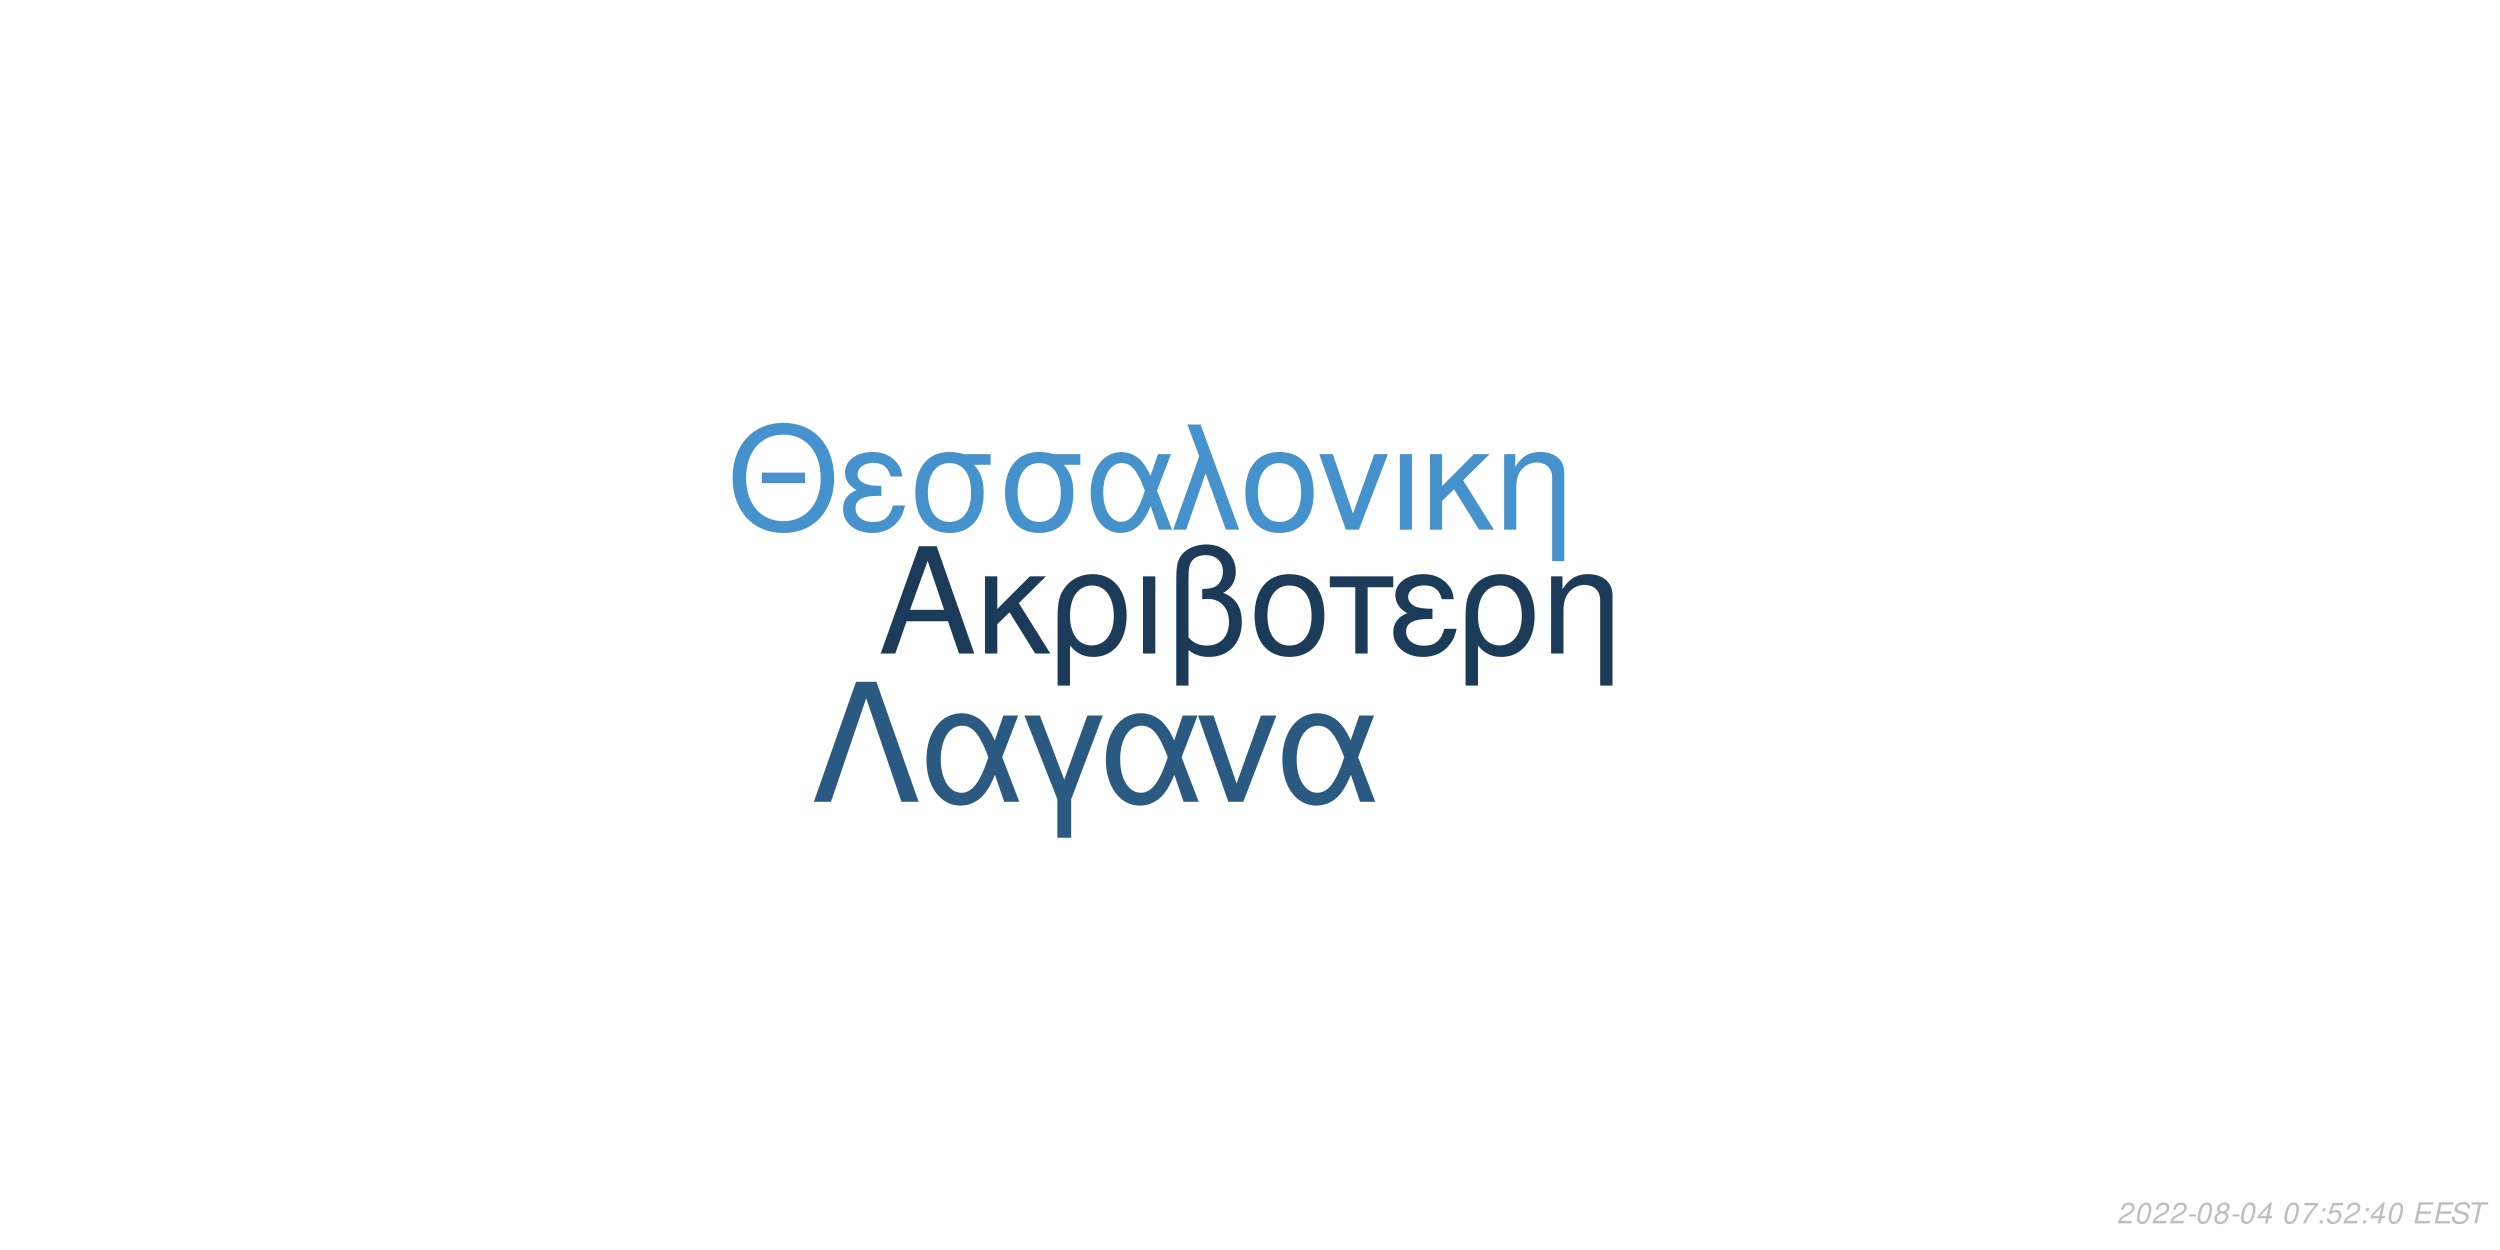
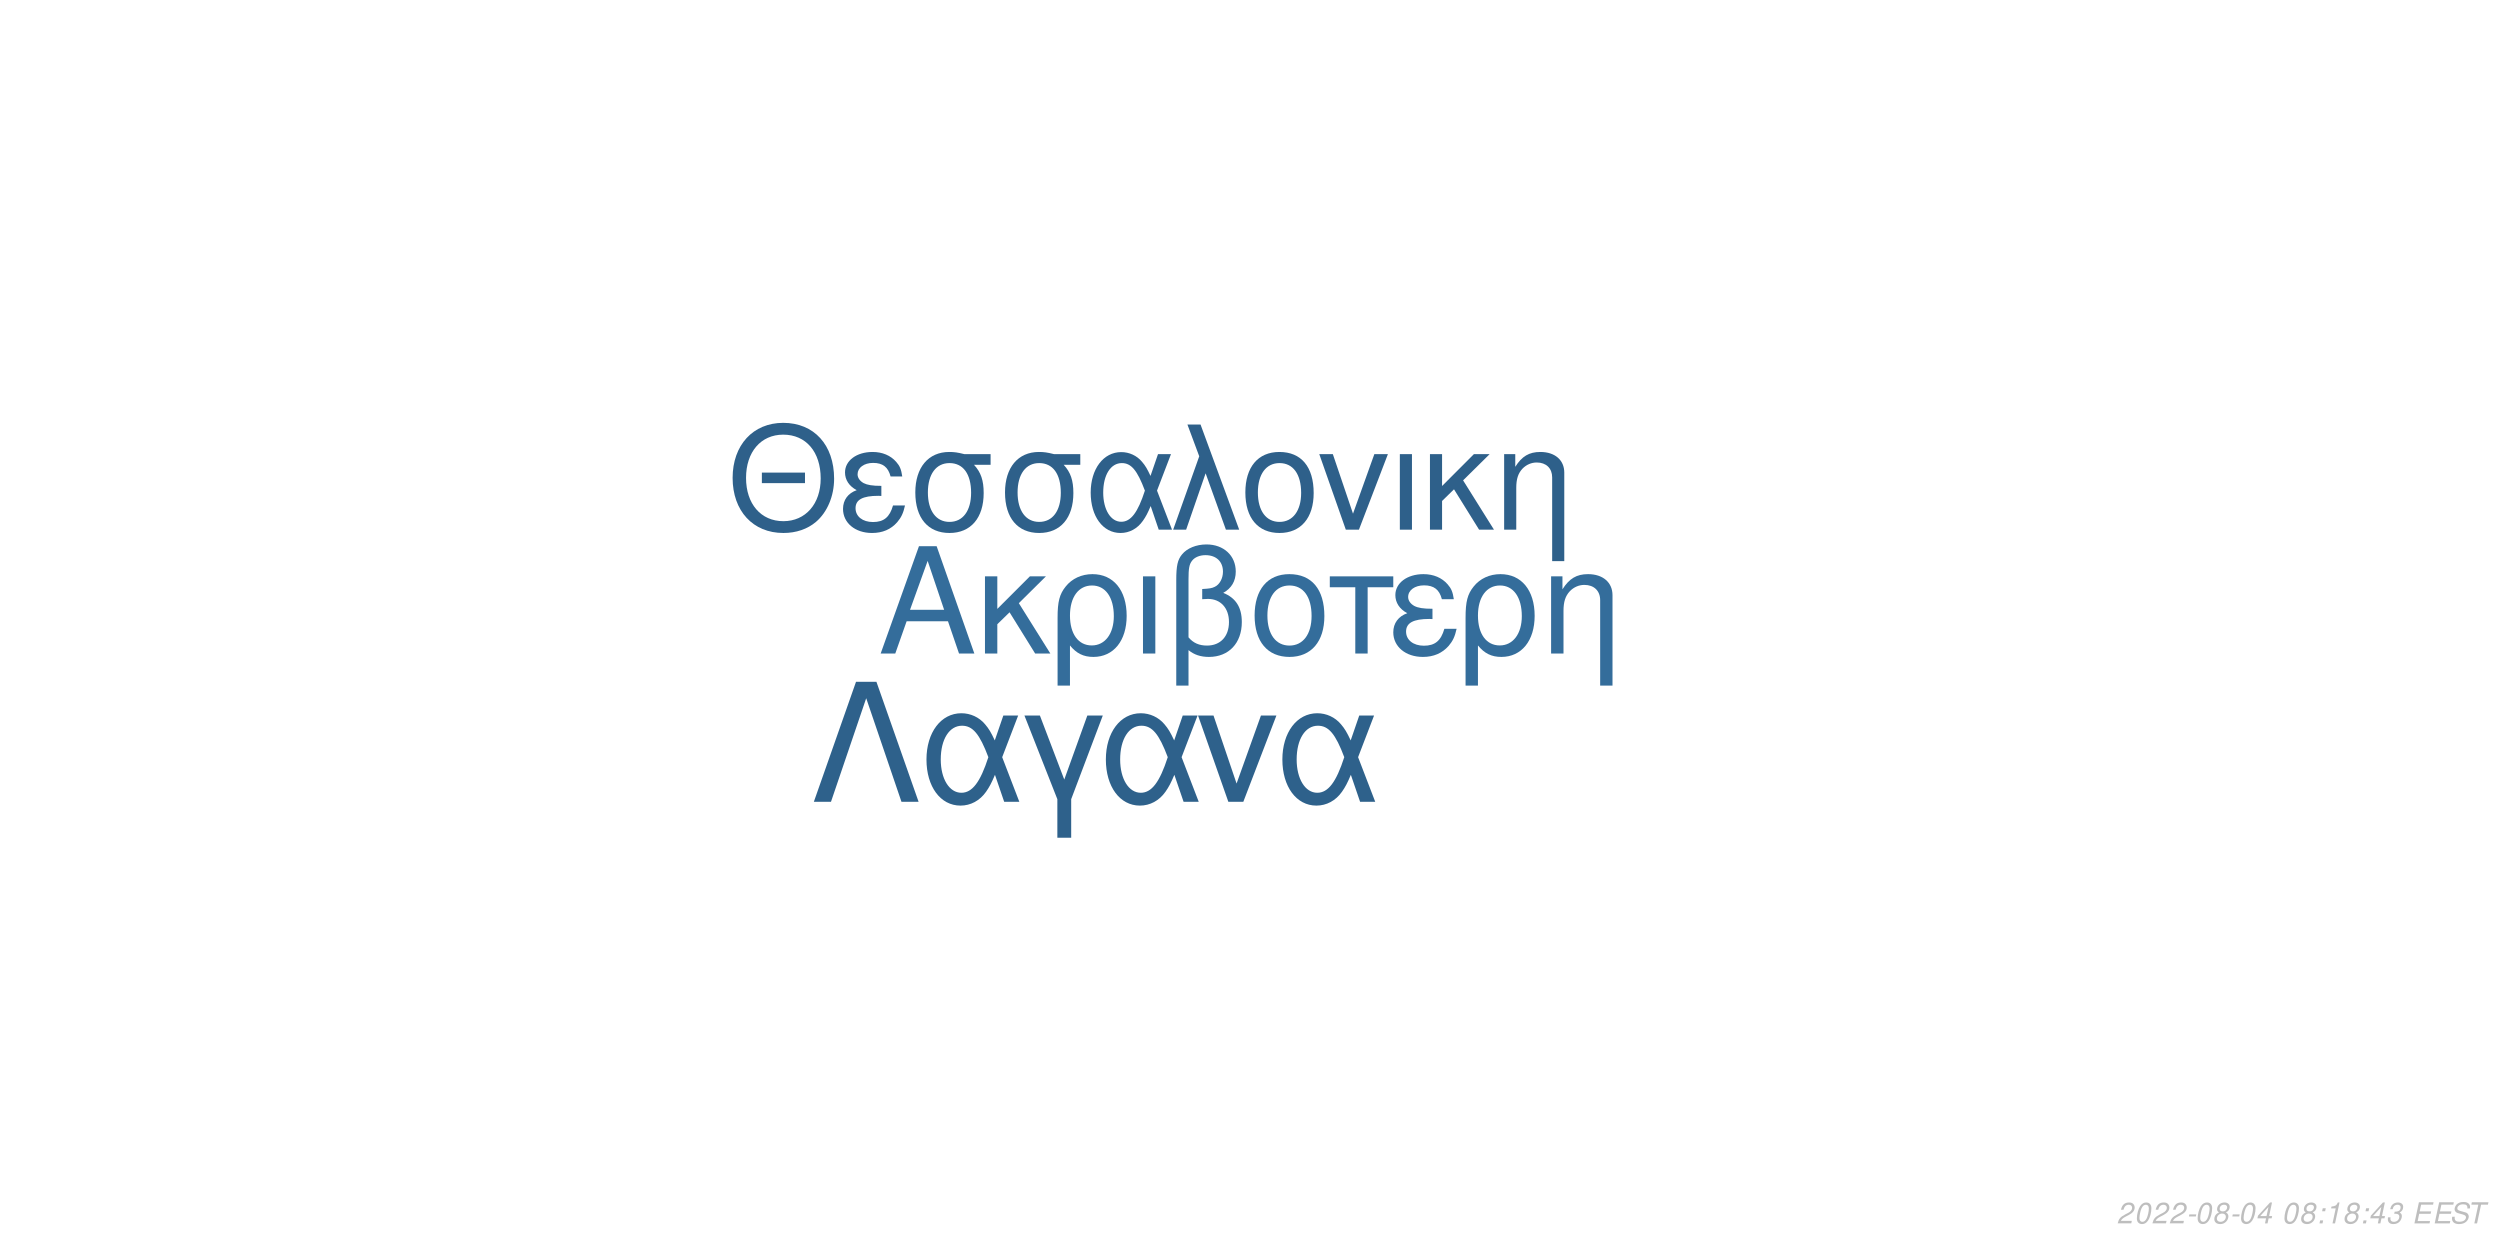
<svg xmlns="http://www.w3.org/2000/svg" xmlns:xlink="http://www.w3.org/1999/xlink" width="864pt" height="432pt" viewBox="0 0 864 432" version="1.1">
  <defs>
    <g>
      <symbol overflow="visible" id="glyph0-0">
        <path style="stroke:none;" d="" />
      </symbol>
      <symbol overflow="visible" id="glyph0-1">
        <path style="stroke:none;" d="M 24.125 -11.141 L 27.938 0 L 33.234 0 L 20.203 -37.094 L 14.094 -37.094 L 0.859 0 L 5.906 0 L 9.828 -11.141 Z M 22.797 -15.109 L 11 -15.109 L 17.094 -32.016 Z M 22.797 -15.109 " />
      </symbol>
      <symbol overflow="visible" id="glyph0-2">
        <path style="stroke:none;" d="M 7.172 -15.422 L 7.172 -26.672 L 2.906 -26.672 L 2.906 0 L 7.172 0 L 7.172 -10.125 L 11.406 -14.25 L 20.25 0 L 25.5 0 L 14.609 -17.406 L 23.969 -26.672 L 18.422 -26.672 Z M 7.172 -15.422 " />
      </symbol>
      <symbol overflow="visible" id="glyph0-3">
        <path style="stroke:none;" d="M 3 11.094 L 7.281 11.094 L 7.281 -2.797 C 9.516 -0.047 11.953 1.172 15.375 1.172 C 22.344 1.172 26.875 -4.422 26.875 -13.031 C 26.875 -21.891 22.297 -27.438 15.062 -27.438 C 11.297 -27.438 7.984 -25.906 5.797 -23.156 C 3.672 -20.516 3 -17.969 3 -12.359 Z M 14.906 -23.516 C 19.547 -23.516 22.438 -19.438 22.438 -12.922 C 22.438 -6.812 19.391 -2.797 14.812 -2.797 C 10.172 -2.797 7.281 -6.766 7.281 -13.125 C 7.281 -19.484 10.234 -23.516 14.906 -23.516 Z M 14.906 -23.516 " />
      </symbol>
      <symbol overflow="visible" id="glyph0-4">
        <path style="stroke:none;" d="M 3.516 0 L 7.781 0 L 7.781 -26.672 L 3.516 -26.672 Z M 3.516 0 " />
      </symbol>
      <symbol overflow="visible" id="glyph0-5">
        <path style="stroke:none;" d="M 4.016 11.094 L 8.25 11.094 L 8.25 -1.172 C 10.172 0.406 12.422 1.172 15.312 1.172 C 22.188 1.172 26.672 -3.609 26.672 -10.891 C 26.672 -15.984 24.578 -19.234 20.25 -20.969 C 23.109 -22.547 24.578 -25.031 24.578 -28.344 C 24.578 -33.844 20.406 -37.703 14.453 -37.703 C 10.938 -37.703 7.734 -36.391 6 -34.25 C 4.484 -32.422 4.016 -30.328 4.016 -25.391 Z M 8.25 -25.656 C 8.25 -29.359 8.5 -30.844 9.469 -32.062 C 10.375 -33.281 12.156 -34 14.094 -34 C 17.812 -34 20.156 -31.812 20.156 -28.297 C 20.156 -25.953 18.984 -23.812 17.297 -23.047 C 16.281 -22.547 15.469 -22.438 12.984 -22.297 L 12.984 -18.781 C 13.734 -18.828 14.344 -18.875 14.969 -18.875 C 19.344 -18.875 22.234 -15.719 22.234 -10.891 C 22.234 -5.906 19.281 -2.75 14.656 -2.75 C 11.953 -2.75 9.922 -3.609 8.25 -5.594 Z M 8.25 -25.656 " />
      </symbol>
      <symbol overflow="visible" id="glyph0-6">
        <path style="stroke:none;" d="M 14.094 -27.438 C 6.562 -27.438 2.094 -22.094 2.094 -13.125 C 2.094 -4.125 6.562 1.172 14.141 1.172 C 21.672 1.172 26.203 -4.172 26.203 -12.922 C 26.203 -22.188 21.828 -27.438 14.094 -27.438 Z M 14.141 -23.516 C 18.938 -23.516 21.781 -19.594 21.781 -12.984 C 21.781 -6.672 18.828 -2.75 14.141 -2.75 C 9.422 -2.75 6.516 -6.672 6.516 -13.125 C 6.516 -19.594 9.422 -23.516 14.141 -23.516 Z M 14.141 -23.516 " />
      </symbol>
      <symbol overflow="visible" id="glyph0-7">
        <path style="stroke:none;" d="M 7.891 0 L 12.156 0 L 12.156 -22.906 L 21.016 -22.906 L 21.016 -26.672 L -0.922 -26.672 L -0.922 -22.906 L 7.891 -22.906 Z M 7.891 0 " />
      </symbol>
      <symbol overflow="visible" id="glyph0-8">
        <path style="stroke:none;" d="M 14.562 -15.469 C 11.344 -15.469 9.562 -15.781 8.297 -16.438 C 6.922 -17.203 6.156 -18.328 6.156 -19.547 C 6.156 -21.891 8.453 -23.562 11.656 -23.562 C 15.062 -23.562 16.953 -22.094 17.812 -18.781 L 21.938 -18.781 C 21.578 -21.266 21.062 -22.5 19.797 -23.922 C 17.812 -26.203 14.906 -27.438 11.453 -27.438 C 5.797 -27.438 1.734 -24.375 1.734 -20.203 C 1.734 -17.609 3.156 -15.375 5.859 -13.938 C 2.797 -12.875 1.016 -10.484 1.016 -7.328 C 1.016 -2.391 5.297 1.172 11.25 1.172 C 14.969 1.172 17.906 -0.109 20.156 -2.641 C 21.578 -4.328 22.297 -5.797 22.906 -8.547 L 18.672 -8.547 C 17.5 -4.422 15.422 -2.703 11.609 -2.703 C 7.938 -2.703 5.438 -4.688 5.438 -7.578 C 5.438 -10.578 7.938 -11.953 13.484 -11.953 C 13.641 -11.953 14.094 -11.953 14.562 -11.906 Z M 14.562 -15.469 " />
      </symbol>
      <symbol overflow="visible" id="glyph0-9">
        <path style="stroke:none;" d="M 3.562 -26.672 L 3.562 0 L 7.844 0 L 7.844 -14.703 C 7.844 -17.906 8.5 -19.891 10.031 -21.531 C 11.406 -22.953 13.188 -23.719 15.062 -23.719 C 18.375 -23.719 20.516 -21.672 20.516 -18.469 L 20.516 11.094 L 24.781 11.094 L 24.781 -20.156 C 24.781 -24.578 21.469 -27.438 16.328 -27.438 C 12.359 -27.438 9.828 -25.906 7.484 -22.188 L 7.484 -26.672 Z M 3.562 -26.672 " />
      </symbol>
      <symbol overflow="visible" id="glyph1-0">
        <path style="stroke:none;" d="" />
      </symbol>
      <symbol overflow="visible" id="glyph1-1">
        <path style="stroke:none;" d="M 26.859 -19.734 L 11.953 -19.734 L 11.953 -16.094 L 26.859 -16.094 Z M 19.328 -36.922 C 8.922 -36.922 1.844 -29.25 1.844 -17.891 C 1.844 -6.484 8.875 1.141 19.391 1.141 C 23.812 1.141 27.703 -0.203 30.641 -2.688 C 34.578 -6.031 36.922 -11.656 36.922 -17.594 C 36.922 -29.297 30 -36.922 19.328 -36.922 Z M 19.328 -32.844 C 27.203 -32.844 32.281 -26.906 32.281 -17.688 C 32.281 -8.922 27.062 -2.938 19.391 -2.938 C 11.609 -2.938 6.484 -8.922 6.484 -17.891 C 6.484 -26.859 11.609 -32.844 19.328 -32.844 Z M 19.328 -32.844 " />
      </symbol>
      <symbol overflow="visible" id="glyph1-2">
        <path style="stroke:none;" d="M 14.25 -15.141 C 11.109 -15.141 9.375 -15.453 8.125 -16.094 C 6.781 -16.844 6.031 -17.938 6.031 -19.141 C 6.031 -21.422 8.266 -23.078 11.406 -23.078 C 14.75 -23.078 16.594 -21.625 17.438 -18.391 L 21.469 -18.391 C 21.125 -20.828 20.625 -22.031 19.391 -23.422 C 17.438 -25.656 14.594 -26.859 11.219 -26.859 C 5.688 -26.859 1.688 -23.875 1.688 -19.781 C 1.688 -17.234 3.094 -15.047 5.734 -13.656 C 2.734 -12.609 1 -10.266 1 -7.172 C 1 -2.344 5.188 1.141 11.016 1.141 C 14.656 1.141 17.547 -0.094 19.734 -2.594 C 21.125 -4.234 21.828 -5.688 22.422 -8.375 L 18.281 -8.375 C 17.141 -4.328 15.094 -2.641 11.359 -2.641 C 7.766 -2.641 5.328 -4.578 5.328 -7.422 C 5.328 -10.359 7.766 -11.703 13.203 -11.703 C 13.359 -11.703 13.797 -11.703 14.25 -11.656 Z M 14.25 -15.141 " />
      </symbol>
      <symbol overflow="visible" id="glyph1-3">
        <path style="stroke:none;" d="M 29 -26.109 L 19.938 -26.109 C 17.594 -26.703 16.438 -26.859 14.703 -26.859 C 7.469 -26.859 2.984 -21.469 2.984 -12.859 C 2.984 -4.031 7.375 1.141 14.797 1.141 C 22.172 1.141 26.609 -4.078 26.609 -12.656 C 26.609 -17.047 25.656 -19.828 23.266 -22.422 L 29 -22.422 Z M 14.797 -23.016 C 19.531 -23.016 22.266 -19.234 22.266 -12.75 C 22.266 -6.531 19.438 -2.688 14.797 -2.688 C 10.172 -2.688 7.328 -6.531 7.328 -12.859 C 7.328 -19.188 10.172 -23.016 14.797 -23.016 Z M 14.797 -23.016 " />
      </symbol>
      <symbol overflow="visible" id="glyph1-4">
        <path style="stroke:none;" d="M 29.344 -26.109 L 24.859 -26.109 L 22.266 -18.578 C 21.125 -21.031 20.484 -22.125 19.328 -23.469 C 17.547 -25.609 14.906 -26.812 12.156 -26.812 C 5.984 -26.812 1.594 -20.984 1.594 -12.812 C 1.594 -4.578 5.828 1.141 11.906 1.141 C 14.953 1.141 17.734 -0.344 19.625 -3.047 C 20.672 -4.531 21.281 -5.688 22.328 -8.172 L 25.109 0 L 29.703 0 L 24.516 -13.5 Z M 20.328 -13.5 C 17.891 -5.922 15.453 -2.734 12.156 -2.734 C 8.516 -2.734 5.922 -6.922 5.922 -12.812 C 5.922 -18.938 8.516 -23.016 12.359 -23.016 C 15.594 -23.016 17.688 -20.531 20.328 -13.5 Z M 20.328 -13.5 " />
      </symbol>
      <symbol overflow="visible" id="glyph1-5">
        <path style="stroke:none;" d="M 1.094 0 L 5.578 0 L 12.312 -19.484 L 19.328 0 L 23.922 0 L 10.562 -36.328 L 6.031 -36.328 L 10.109 -25.359 Z M 1.094 0 " />
      </symbol>
      <symbol overflow="visible" id="glyph1-6">
        <path style="stroke:none;" d="M 13.797 -26.859 C 6.422 -26.859 2.047 -21.625 2.047 -12.859 C 2.047 -4.031 6.422 1.141 13.859 1.141 C 21.234 1.141 25.656 -4.078 25.656 -12.656 C 25.656 -21.719 21.375 -26.859 13.797 -26.859 Z M 13.859 -23.016 C 18.531 -23.016 21.328 -19.188 21.328 -12.703 C 21.328 -6.531 18.438 -2.688 13.859 -2.688 C 9.219 -2.688 6.375 -6.531 6.375 -12.859 C 6.375 -19.188 9.219 -23.016 13.859 -23.016 Z M 13.859 -23.016 " />
      </symbol>
      <symbol overflow="visible" id="glyph1-7">
        <path style="stroke:none;" d="M 14.297 0 L 24.312 -26.109 L 19.625 -26.109 L 12.25 -5.531 L 5.281 -26.109 L 0.594 -26.109 L 9.766 0 Z M 14.297 0 " />
      </symbol>
      <symbol overflow="visible" id="glyph1-8">
        <path style="stroke:none;" d="M 3.438 0 L 7.625 0 L 7.625 -26.109 L 3.438 -26.109 Z M 3.438 0 " />
      </symbol>
      <symbol overflow="visible" id="glyph1-9">
        <path style="stroke:none;" d="M 7.031 -15.094 L 7.031 -26.109 L 2.844 -26.109 L 2.844 0 L 7.031 0 L 7.031 -9.922 L 11.156 -13.953 L 19.828 0 L 24.969 0 L 14.297 -17.047 L 23.469 -26.109 L 18.031 -26.109 Z M 7.031 -15.094 " />
      </symbol>
      <symbol overflow="visible" id="glyph1-10">
        <path style="stroke:none;" d="M 3.484 -26.109 L 3.484 0 L 7.672 0 L 7.672 -14.406 C 7.672 -17.547 8.328 -19.484 9.812 -21.078 C 11.156 -22.469 12.906 -23.219 14.75 -23.219 C 17.984 -23.219 20.078 -21.234 20.078 -18.094 L 20.078 10.859 L 24.266 10.859 L 24.266 -19.734 C 24.266 -24.062 21.031 -26.859 16 -26.859 C 12.109 -26.859 9.609 -25.359 7.328 -21.719 L 7.328 -26.109 Z M 3.484 -26.109 " />
      </symbol>
      <symbol overflow="visible" id="glyph2-0">
        <path style="stroke:none;" d="" />
      </symbol>
      <symbol overflow="visible" id="glyph2-1">
        <path style="stroke:none;" d="M 22.531 -41.484 L 15.484 -41.484 L 0.906 0 L 6.828 0 L 19 -35.797 L 31.188 0 L 37.109 0 Z M 22.531 -41.484 " />
      </symbol>
      <symbol overflow="visible" id="glyph2-2">
        <path style="stroke:none;" d="M 33.516 -29.812 L 28.391 -29.812 L 25.438 -21.219 C 24.125 -24.016 23.391 -25.266 22.078 -26.797 C 20.031 -29.25 17.016 -30.609 13.891 -30.609 C 6.828 -30.609 1.828 -23.953 1.828 -14.625 C 1.828 -5.234 6.656 1.312 13.594 1.312 C 17.078 1.312 20.266 -0.391 22.422 -3.469 C 23.609 -5.172 24.297 -6.484 25.5 -9.328 L 28.688 0 L 33.922 0 L 28 -15.422 Z M 23.219 -15.422 C 20.422 -6.766 17.641 -3.125 13.891 -3.125 C 9.734 -3.125 6.766 -7.906 6.766 -14.625 C 6.766 -21.625 9.734 -26.297 14.109 -26.297 C 17.812 -26.297 20.203 -23.453 23.219 -15.422 Z M 23.219 -15.422 " />
      </symbol>
      <symbol overflow="visible" id="glyph2-3">
        <path style="stroke:none;" d="M 12.062 12.406 L 16.844 12.406 L 16.844 -0.906 L 27.766 -29.812 L 22.422 -29.812 L 14.453 -7.688 L 6.031 -29.812 L 0.688 -29.812 L 12.062 -0.906 Z M 12.062 12.406 " />
      </symbol>
      <symbol overflow="visible" id="glyph2-4">
        <path style="stroke:none;" d="M 16.328 0 L 27.766 -29.812 L 22.422 -29.812 L 14 -6.312 L 6.031 -29.812 L 0.688 -29.812 L 11.156 0 Z M 16.328 0 " />
      </symbol>
      <symbol overflow="visible" id="glyph3-0">
        <path style="stroke:none;" d="" />
      </symbol>
      <symbol overflow="visible" id="glyph3-1">
        <path style="stroke:none;" d="M 5.234 -0.875 L 1.469 -0.875 C 1.641 -1.375 2.203 -1.891 3.109 -2.344 L 4.234 -2.938 C 5.562 -3.625 6.219 -4.469 6.219 -5.484 C 6.219 -5.938 6.062 -6.359 5.797 -6.656 C 5.469 -7.047 4.984 -7.234 4.312 -7.234 C 2.766 -7.234 1.891 -6.453 1.484 -4.734 L 2.375 -4.734 C 2.484 -5.188 2.609 -5.484 2.797 -5.75 C 3.094 -6.203 3.609 -6.453 4.188 -6.453 C 4.891 -6.453 5.344 -6.031 5.344 -5.375 C 5.344 -4.703 4.859 -4.094 4.016 -3.656 L 2.984 -3.125 C 1.234 -2.188 0.797 -1.656 0.344 -0.016 L 5.047 -0.016 Z M 5.234 -0.875 " />
      </symbol>
      <symbol overflow="visible" id="glyph3-2">
        <path style="stroke:none;" d="M 4.203 -7.234 C 3.375 -7.234 2.688 -6.812 2.125 -5.984 C 1.484 -5.047 0.984 -3.188 0.984 -1.734 C 0.984 -1.109 1.172 -0.562 1.484 -0.266 C 1.797 0.047 2.281 0.234 2.766 0.234 C 3.625 0.234 4.281 -0.156 4.859 -1.016 C 5.516 -1.953 6 -3.797 6 -5.266 C 6 -6.5 5.328 -7.234 4.203 -7.234 Z M 4.094 -6.453 C 4.734 -6.453 5.125 -5.984 5.125 -5.156 C 5.125 -4.203 4.781 -2.625 4.406 -1.812 C 3.984 -0.938 3.516 -0.547 2.875 -0.547 C 2.25 -0.547 1.875 -1.031 1.875 -1.828 C 1.875 -2.797 2.203 -4.344 2.594 -5.203 C 2.984 -6.047 3.453 -6.453 4.094 -6.453 Z M 4.094 -6.453 " />
      </symbol>
      <symbol overflow="visible" id="glyph3-3">
        <path style="stroke:none;" d="M 3.516 -3.125 L 1.125 -3.125 L 0.969 -2.406 L 3.359 -2.406 Z M 3.516 -3.125 " />
      </symbol>
      <symbol overflow="visible" id="glyph3-4">
        <path style="stroke:none;" d="M 4.766 -3.797 C 5.078 -3.969 5.234 -4.078 5.438 -4.234 C 5.812 -4.594 6.062 -5.172 6.062 -5.734 C 6.062 -6.625 5.344 -7.234 4.266 -7.234 C 2.812 -7.234 1.703 -6.219 1.703 -4.875 C 1.703 -4.406 1.875 -4.125 2.359 -3.812 C 1.297 -3.312 0.75 -2.516 0.75 -1.469 C 0.75 -0.438 1.547 0.234 2.812 0.234 C 3.656 0.234 4.359 -0.094 4.938 -0.734 C 5.359 -1.234 5.609 -1.859 5.609 -2.438 C 5.609 -3.047 5.312 -3.516 4.766 -3.797 Z M 4.109 -6.453 C 4.797 -6.453 5.188 -6.125 5.188 -5.578 C 5.188 -5.266 5.062 -4.922 4.859 -4.672 C 4.562 -4.312 4.188 -4.156 3.656 -4.156 C 2.984 -4.156 2.594 -4.453 2.594 -4.984 C 2.594 -5.859 3.203 -6.453 4.109 -6.453 Z M 3.453 -3.406 C 4.234 -3.406 4.734 -2.984 4.734 -2.312 C 4.734 -1.312 3.922 -0.547 2.875 -0.547 C 2.125 -0.547 1.625 -0.969 1.625 -1.625 C 1.625 -2.609 2.438 -3.406 3.453 -3.406 Z M 3.453 -3.406 " />
      </symbol>
      <symbol overflow="visible" id="glyph3-5">
        <path style="stroke:none;" d="M 3.625 -1.75 L 3.266 0 L 4.141 0 L 4.516 -1.75 L 5.562 -1.75 L 5.734 -2.531 L 4.688 -2.531 L 5.688 -7.234 L 5.016 -7.234 L 0.844 -2.672 L 0.641 -1.75 Z M 3.797 -2.531 L 1.594 -2.531 L 4.469 -5.703 Z M 3.797 -2.531 " />
      </symbol>
      <symbol overflow="visible" id="glyph3-6">
        <path style="stroke:none;" d="" />
      </symbol>
      <symbol overflow="visible" id="glyph3-7">
-         <path style="stroke:none;" d="M 6.703 -7.094 L 1.953 -7.094 L 1.766 -6.219 L 5.594 -6.219 C 3.344 -3.688 2.266 -2.109 1.375 0 L 2.344 0 C 3.031 -1.906 4.828 -4.594 6.547 -6.281 Z M 6.703 -7.094 " />
+         <path style="stroke:none;" d="M 2.359 -1.031 L 1.312 -1.031 L 1.094 0 L 2.141 0 Z M 3.266 -5.234 L 2.219 -5.234 L 2 -4.203 L 3.047 -4.203 Z M 3.266 -5.234 " />
      </symbol>
      <symbol overflow="visible" id="glyph3-8">
-         <path style="stroke:none;" d="M 2.359 -1.031 L 1.312 -1.031 L 1.094 0 L 2.141 0 Z M 3.266 -5.234 L 2.219 -5.234 L 2 -4.203 L 3.047 -4.203 Z M 3.266 -5.234 " />
+         <path style="stroke:none;" d="M 3.703 -5.188 L 2.594 0 L 3.469 0 L 5.016 -7.234 L 4.438 -7.234 C 3.906 -6.156 3.688 -6.016 2.234 -5.812 L 2.109 -5.188 Z M 3.703 -5.188 " />
      </symbol>
      <symbol overflow="visible" id="glyph3-9">
-         <path style="stroke:none;" d="M 6.297 -7.094 L 2.594 -7.094 L 1.234 -3.234 L 2.047 -3.234 C 2.656 -3.766 2.938 -3.906 3.531 -3.906 C 4.328 -3.906 4.797 -3.453 4.797 -2.688 C 4.797 -1.438 3.969 -0.547 2.828 -0.547 C 2.031 -0.547 1.609 -0.938 1.578 -1.734 L 0.703 -1.734 L 0.703 -1.516 C 0.703 -0.938 0.844 -0.547 1.188 -0.266 C 1.562 0.062 2.078 0.234 2.703 0.234 C 3.656 0.234 4.391 -0.156 4.984 -0.922 C 5.422 -1.5 5.672 -2.234 5.672 -2.953 C 5.672 -4 4.938 -4.672 3.812 -4.672 C 3.328 -4.672 2.906 -4.547 2.406 -4.234 L 3.109 -6.219 L 6.109 -6.219 Z M 6.297 -7.094 " />
+         <path style="stroke:none;" d="M 2.922 -3.312 C 3.125 -3.344 3.234 -3.344 3.375 -3.344 C 4.203 -3.344 4.688 -3 4.688 -2.406 C 4.688 -1.312 3.906 -0.547 2.781 -0.547 C 2.047 -0.547 1.594 -0.938 1.594 -1.562 C 1.594 -1.719 1.609 -1.844 1.656 -2.094 L 0.766 -2.094 C 0.734 -1.797 0.719 -1.641 0.719 -1.469 C 0.719 -0.375 1.406 0.234 2.641 0.234 C 3.547 0.234 4.297 -0.078 4.812 -0.656 C 5.266 -1.156 5.562 -1.875 5.562 -2.547 C 5.562 -3.125 5.344 -3.453 4.797 -3.734 C 5.641 -4.234 6.016 -4.844 6.016 -5.734 C 6.016 -6.656 5.312 -7.234 4.203 -7.234 C 3.375 -7.234 2.672 -6.938 2.188 -6.375 C 1.891 -6.031 1.703 -5.641 1.516 -4.906 L 2.391 -4.906 C 2.5 -5.359 2.594 -5.594 2.734 -5.812 C 3.047 -6.234 3.516 -6.453 4.078 -6.453 C 4.734 -6.453 5.141 -6.125 5.141 -5.578 C 5.141 -5.188 5.016 -4.797 4.797 -4.547 C 4.516 -4.234 4 -4.062 3.266 -4.062 L 3.078 -4.062 Z M 2.922 -3.312 " />
      </symbol>
      <symbol overflow="visible" id="glyph3-10">
        <path style="stroke:none;" d="M 2.547 -3.312 L 6.5 -3.312 L 6.688 -4.141 L 2.719 -4.141 L 3.219 -6.469 L 7.344 -6.469 L 7.516 -7.297 L 2.453 -7.297 L 0.906 0 L 6.125 0 L 6.297 -0.812 L 2.016 -0.812 Z M 2.547 -3.312 " />
      </symbol>
      <symbol overflow="visible" id="glyph3-11">
        <path style="stroke:none;" d="M 7.062 -5.156 C 7.125 -5.438 7.141 -5.562 7.141 -5.703 C 7.141 -6.156 6.938 -6.594 6.594 -6.891 C 6.188 -7.25 5.656 -7.406 4.875 -7.406 C 3.844 -7.406 3.047 -7.125 2.5 -6.562 C 2.094 -6.141 1.781 -5.438 1.781 -4.922 C 1.781 -4.297 2.219 -3.766 2.891 -3.562 L 4.594 -3.094 C 5.406 -2.859 5.734 -2.578 5.734 -2.094 C 5.734 -1.781 5.547 -1.406 5.266 -1.141 C 4.844 -0.766 4.266 -0.578 3.453 -0.578 C 2.328 -0.578 1.812 -0.984 1.812 -1.906 C 1.812 -2.047 1.812 -2.125 1.844 -2.312 L 0.984 -2.312 C 0.906 -2.062 0.891 -1.906 0.891 -1.688 C 0.891 -0.484 1.797 0.234 3.297 0.234 C 4.359 0.234 5.234 -0.062 5.812 -0.609 C 6.344 -1.078 6.688 -1.797 6.688 -2.375 C 6.688 -2.641 6.609 -2.906 6.453 -3.156 C 6.234 -3.5 5.938 -3.703 5.469 -3.828 L 3.75 -4.312 C 2.984 -4.547 2.734 -4.734 2.734 -5.188 C 2.734 -5.547 2.875 -5.844 3.188 -6.109 C 3.547 -6.438 4.031 -6.594 4.703 -6.594 C 5.266 -6.594 5.688 -6.484 5.906 -6.297 C 6.094 -6.125 6.219 -5.797 6.219 -5.516 C 6.219 -5.422 6.203 -5.344 6.188 -5.156 Z M 7.062 -5.156 " />
      </symbol>
      <symbol overflow="visible" id="glyph3-12">
        <path style="stroke:none;" d="M 4.938 -6.469 L 7.312 -6.469 L 7.484 -7.297 L 1.75 -7.297 L 1.578 -6.469 L 3.984 -6.469 L 2.609 0 L 3.547 0 Z M 4.938 -6.469 " />
      </symbol>
    </g>
  </defs>
  <g id="surface1">
    <rect x="0" y="0" width="864" height="432" style="fill:rgb(100%,100%,100%);fill-opacity:1;stroke:none;" />
-     <g style="fill:rgb(10.588%,23.137%,34.902%);fill-opacity:1;">
+     <g style="fill:rgb(20.392%,42.745%,60.784%);fill-opacity:1;">
      <use xlink:href="#glyph0-1" x="303.5" y="225.861" />
      <use xlink:href="#glyph0-2" x="337.5" y="225.861" />
      <use xlink:href="#glyph0-3" x="362.5" y="225.861" />
      <use xlink:href="#glyph0-4" x="391.5" y="225.861" />
      <use xlink:href="#glyph0-5" x="402.5" y="225.861" />
      <use xlink:href="#glyph0-6" x="431.5" y="225.861" />
      <use xlink:href="#glyph0-7" x="460.5" y="225.861" />
      <use xlink:href="#glyph0-8" x="480.5" y="225.861" />
      <use xlink:href="#glyph0-3" x="503.5" y="225.861" />
      <use xlink:href="#glyph0-9" x="532.5" y="225.861" />
    </g>
-     <g style="fill:rgb(27.451%,57.255%,80.392%);fill-opacity:1;">
+     <g style="fill:rgb(18.039%,37.647%,54.118%);fill-opacity:1;">
      <use xlink:href="#glyph1-1" x="251.348" y="183.058" />
      <use xlink:href="#glyph1-2" x="290.348" y="183.058" />
      <use xlink:href="#glyph1-3" x="313.348" y="183.058" />
      <use xlink:href="#glyph1-3" x="344.348" y="183.058" />
      <use xlink:href="#glyph1-4" x="375.348" y="183.058" />
      <use xlink:href="#glyph1-5" x="404.348" y="183.058" />
      <use xlink:href="#glyph1-6" x="428.348" y="183.058" />
      <use xlink:href="#glyph1-7" x="455.348" y="183.058" />
      <use xlink:href="#glyph1-8" x="480.348" y="183.058" />
      <use xlink:href="#glyph1-9" x="491.348" y="183.058" />
      <use xlink:href="#glyph1-10" x="516.348" y="183.058" />
    </g>
-     <g style="fill:rgb(16.471%,34.902%,50.588%);fill-opacity:1;">
+     <g style="fill:rgb(18.039%,38.039%,54.51%);fill-opacity:1;">
      <use xlink:href="#glyph2-1" x="280.359" y="277.105" />
      <use xlink:href="#glyph2-2" x="318.359" y="277.105" />
      <use xlink:href="#glyph2-3" x="353.359" y="277.105" />
      <use xlink:href="#glyph2-2" x="380.359" y="277.105" />
      <use xlink:href="#glyph2-4" x="413.359" y="277.105" />
      <use xlink:href="#glyph2-2" x="441.359" y="277.105" />
    </g>
    <g style="fill:rgb(74.51%,74.51%,74.51%);fill-opacity:1;">
      <use xlink:href="#glyph3-1" x="731.52" y="422.81" />
      <use xlink:href="#glyph3-2" x="737.52" y="422.81" />
      <use xlink:href="#glyph3-1" x="743.52" y="422.81" />
      <use xlink:href="#glyph3-1" x="749.52" y="422.81" />
      <use xlink:href="#glyph3-3" x="755.52" y="422.81" />
      <use xlink:href="#glyph3-2" x="758.52" y="422.81" />
      <use xlink:href="#glyph3-4" x="764.52" y="422.81" />
      <use xlink:href="#glyph3-3" x="770.52" y="422.81" />
      <use xlink:href="#glyph3-2" x="773.52" y="422.81" />
      <use xlink:href="#glyph3-5" x="779.52" y="422.81" />
      <use xlink:href="#glyph3-6" x="785.52" y="422.81" />
      <use xlink:href="#glyph3-2" x="788.52" y="422.81" />
-       <use xlink:href="#glyph3-7" x="794.52" y="422.81" />
-       <use xlink:href="#glyph3-8" x="800.52" y="422.81" />
-       <use xlink:href="#glyph3-9" x="803.52" y="422.81" />
-       <use xlink:href="#glyph3-1" x="809.52" y="422.81" />
-       <use xlink:href="#glyph3-8" x="815.52" y="422.81" />
+       <use xlink:href="#glyph3-4" x="794.52" y="422.81" />
+       <use xlink:href="#glyph3-7" x="800.52" y="422.81" />
+       <use xlink:href="#glyph3-8" x="803.52" y="422.81" />
+       <use xlink:href="#glyph3-4" x="809.52" y="422.81" />
+       <use xlink:href="#glyph3-7" x="815.52" y="422.81" />
      <use xlink:href="#glyph3-5" x="818.52" y="422.81" />
-       <use xlink:href="#glyph3-2" x="824.52" y="422.81" />
+       <use xlink:href="#glyph3-9" x="824.52" y="422.81" />
      <use xlink:href="#glyph3-6" x="830.52" y="422.81" />
      <use xlink:href="#glyph3-10" x="833.52" y="422.81" />
      <use xlink:href="#glyph3-10" x="840.52" y="422.81" />
      <use xlink:href="#glyph3-11" x="846.52" y="422.81" />
      <use xlink:href="#glyph3-12" x="852.52" y="422.81" />
    </g>
  </g>
</svg>
